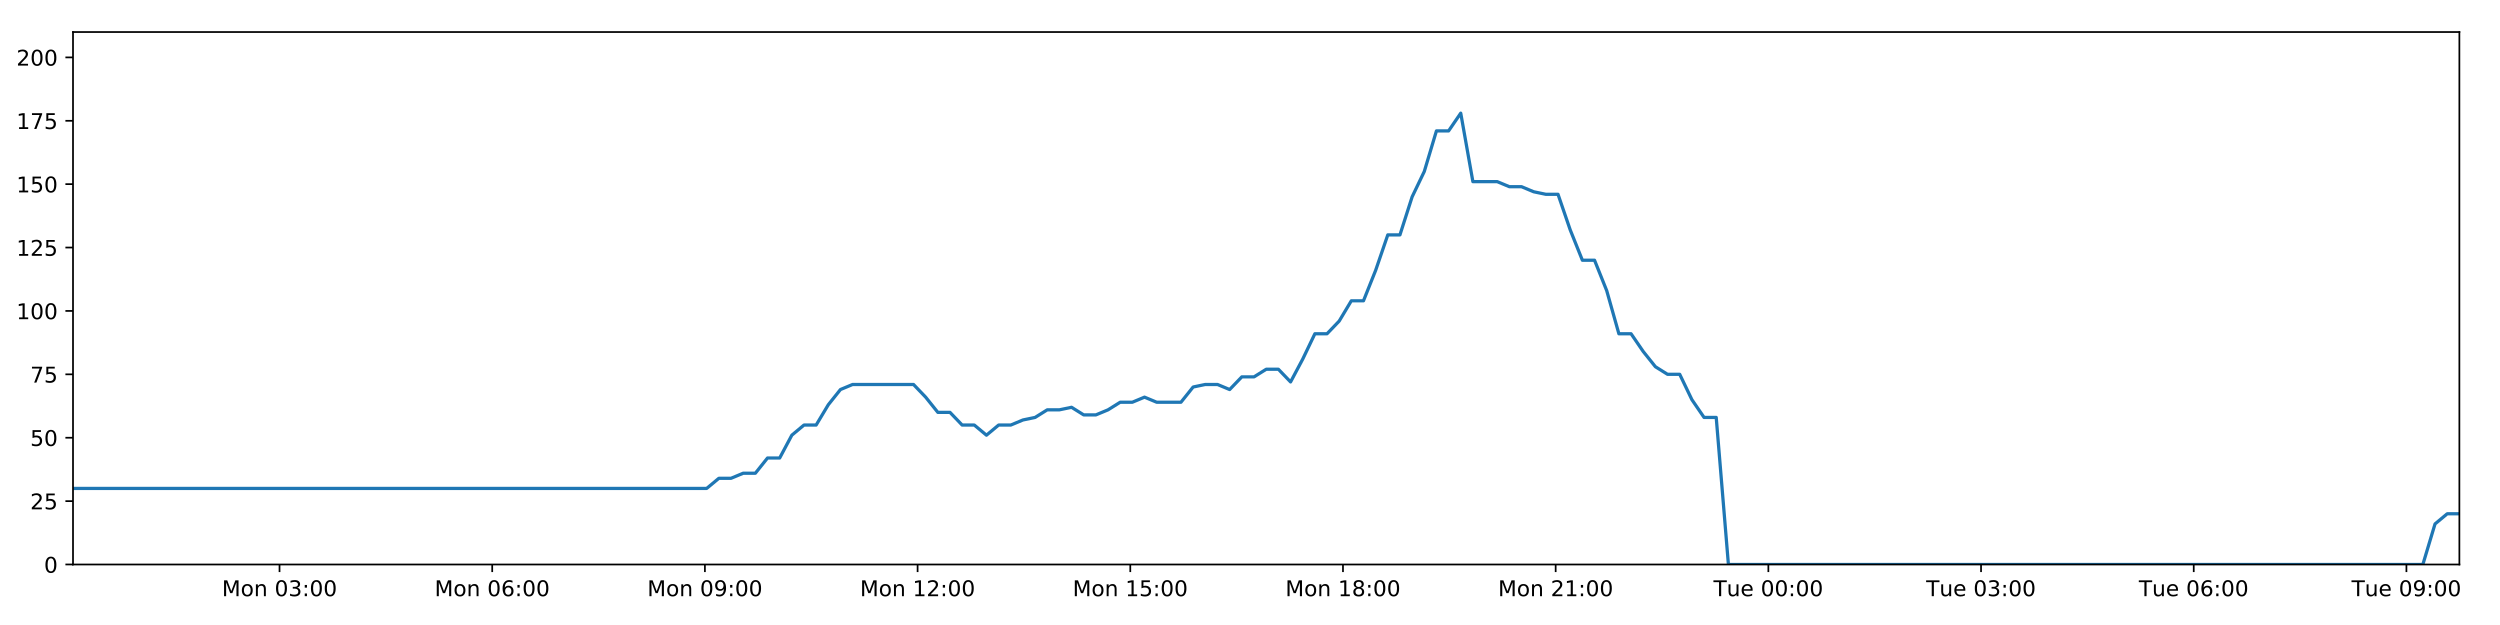
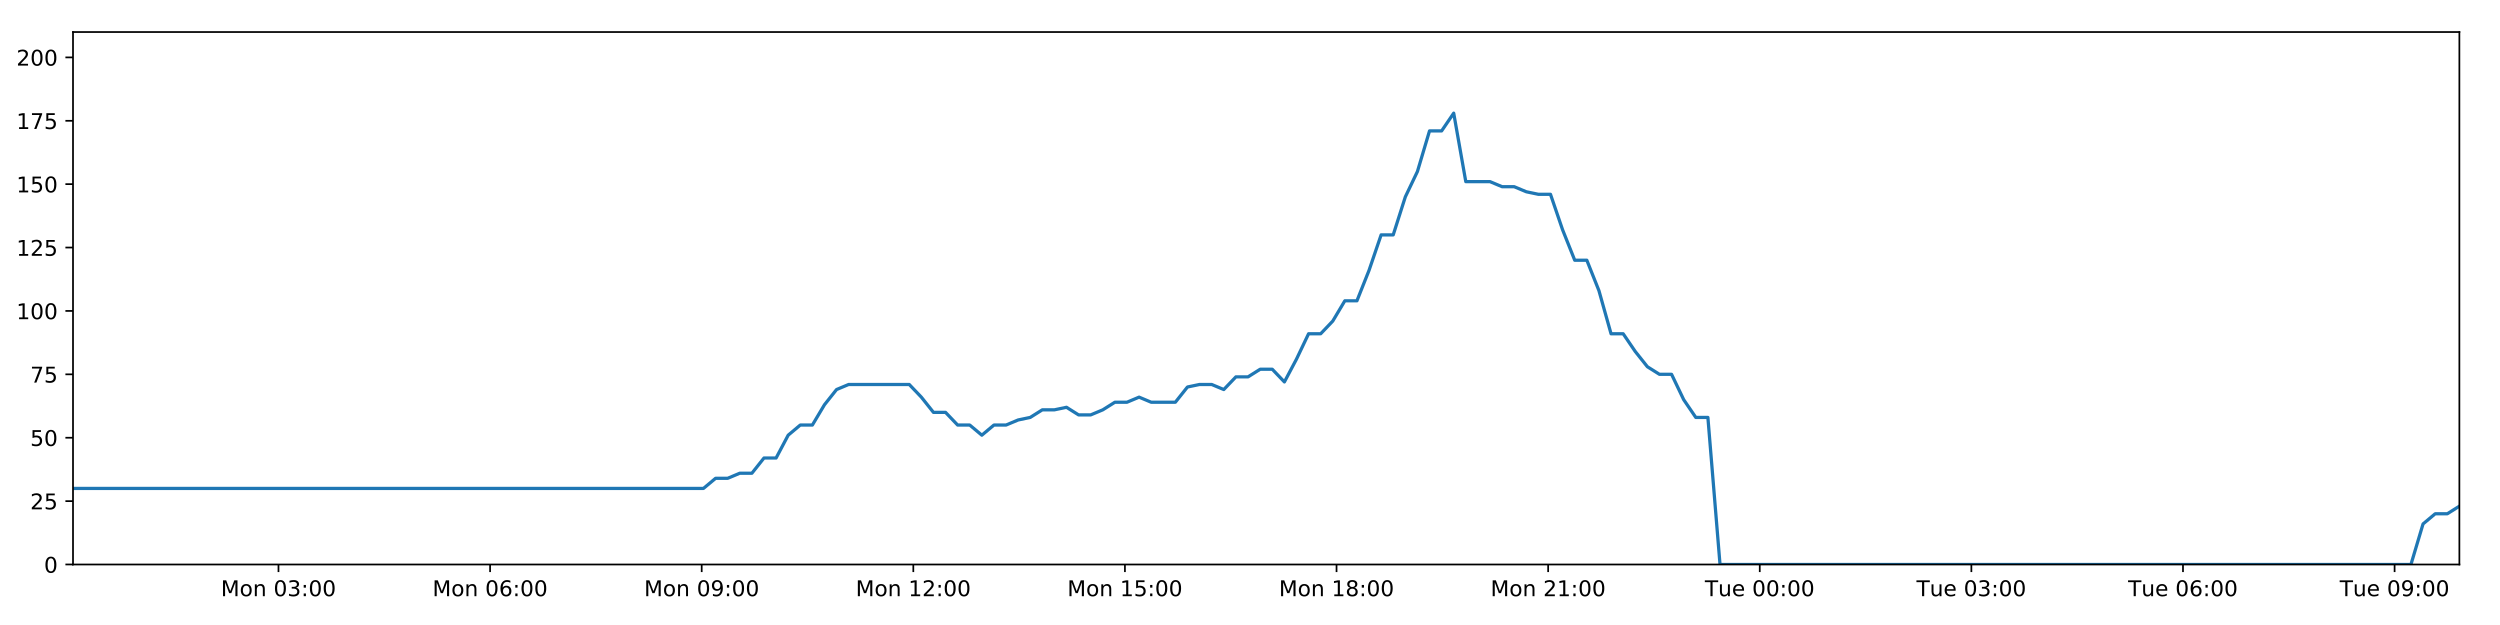
<svg xmlns="http://www.w3.org/2000/svg" xmlns:xlink="http://www.w3.org/1999/xlink" height="288pt" version="1.1" viewBox="0 0 1152 288" width="1152pt">
  <defs>
    <style type="text/css">
*{stroke-linecap:butt;stroke-linejoin:round;}
  </style>
  </defs>
  <g id="figure_1">
    <g id="patch_1">
      <path d="M 0 288  L 1152 288  L 1152 0  L 0 0  z " style="fill:#ffffff;" />
    </g>
    <g id="axes_1">
      <g id="patch_2">
        <path d="M 33.64 260.12  L 1133.28 260.12  L 1133.28 14.76  L 33.64 14.76  z " style="fill:#ffffff;" />
      </g>
      <g id="matplotlib.axis_1">
        <g id="xtick_1">
          <g id="line2d_1">
            <defs>
-               <path d="M 0 0  L 0 3.5  " id="mf20b754c02" style="stroke:#000000;stroke-width:0.8;" />
-             </defs>
-             <g>
-               <use style="stroke:#000000;stroke-width:0.8;" x="128.804" xlink:href="#mf20b754c02" y="260.12" />
+               <path d="M 0 0  L 0 3.5  " id="m7bd41a498b" style="stroke:#000000;stroke-width:0.8;" />
+             </defs>
+             <g>
+               <use style="stroke:#000000;stroke-width:0.8;" x="128.322" xlink:href="#m7bd41a498b" y="260.12" />
            </g>
          </g>
          <g id="text_1">
            <defs>
              <path d="M 9.812 72.906  L 24.516 72.906  L 43.109 23.297  L 61.812 72.906  L 76.516 72.906  L 76.516 0  L 66.891 0  L 66.891 64.016  L 48.094 14.016  L 38.188 14.016  L 19.391 64.016  L 19.391 0  L 9.812 0  z " id="DejaVuSans-77" />
              <path d="M 30.609 48.391  Q 23.391 48.391 19.188 42.75  Q 14.984 37.109 14.984 27.297  Q 14.984 17.484 19.156 11.844  Q 23.344 6.203 30.609 6.203  Q 37.797 6.203 41.984 11.859  Q 46.188 17.531 46.188 27.297  Q 46.188 37.016 41.984 42.703  Q 37.797 48.391 30.609 48.391  z M 30.609 56  Q 42.328 56 49.016 48.375  Q 55.719 40.766 55.719 27.297  Q 55.719 13.875 49.016 6.219  Q 42.328 -1.422 30.609 -1.422  Q 18.844 -1.422 12.172 6.219  Q 5.516 13.875 5.516 27.297  Q 5.516 40.766 12.172 48.375  Q 18.844 56 30.609 56  z " id="DejaVuSans-111" />
              <path d="M 54.891 33.016  L 54.891 0  L 45.906 0  L 45.906 32.719  Q 45.906 40.484 42.875 44.328  Q 39.844 48.188 33.797 48.188  Q 26.516 48.188 22.312 43.547  Q 18.109 38.922 18.109 30.906  L 18.109 0  L 9.078 0  L 9.078 54.688  L 18.109 54.688  L 18.109 46.188  Q 21.344 51.125 25.703 53.562  Q 30.078 56 35.797 56  Q 45.219 56 50.047 50.172  Q 54.891 44.344 54.891 33.016  z " id="DejaVuSans-110" />
              <path id="DejaVuSans-32" />
              <path d="M 31.781 66.406  Q 24.172 66.406 20.328 58.906  Q 16.5 51.422 16.5 36.375  Q 16.5 21.391 20.328 13.891  Q 24.172 6.391 31.781 6.391  Q 39.453 6.391 43.281 13.891  Q 47.125 21.391 47.125 36.375  Q 47.125 51.422 43.281 58.906  Q 39.453 66.406 31.781 66.406  z M 31.781 74.219  Q 44.047 74.219 50.516 64.516  Q 56.984 54.828 56.984 36.375  Q 56.984 17.969 50.516 8.266  Q 44.047 -1.422 31.781 -1.422  Q 19.531 -1.422 13.062 8.266  Q 6.594 17.969 6.594 36.375  Q 6.594 54.828 13.062 64.516  Q 19.531 74.219 31.781 74.219  z " id="DejaVuSans-48" />
              <path d="M 40.578 39.312  Q 47.656 37.797 51.625 33  Q 55.609 28.219 55.609 21.188  Q 55.609 10.406 48.188 4.484  Q 40.766 -1.422 27.094 -1.422  Q 22.516 -1.422 17.656 -0.516  Q 12.797 0.391 7.625 2.203  L 7.625 11.719  Q 11.719 9.328 16.594 8.109  Q 21.484 6.891 26.812 6.891  Q 36.078 6.891 40.938 10.547  Q 45.797 14.203 45.797 21.188  Q 45.797 27.641 41.281 31.266  Q 36.766 34.906 28.719 34.906  L 20.219 34.906  L 20.219 43.016  L 29.109 43.016  Q 36.375 43.016 40.234 45.922  Q 44.094 48.828 44.094 54.297  Q 44.094 59.906 40.109 62.906  Q 36.141 65.922 28.719 65.922  Q 24.656 65.922 20.016 65.031  Q 15.375 64.156 9.812 62.312  L 9.812 71.094  Q 15.438 72.656 20.344 73.438  Q 25.25 74.219 29.594 74.219  Q 40.828 74.219 47.359 69.109  Q 53.906 64.016 53.906 55.328  Q 53.906 49.266 50.438 45.094  Q 46.969 40.922 40.578 39.312  z " id="DejaVuSans-51" />
              <path d="M 11.719 12.406  L 22.016 12.406  L 22.016 0  L 11.719 0  z M 11.719 51.703  L 22.016 51.703  L 22.016 39.312  L 11.719 39.312  z " id="DejaVuSans-58" />
            </defs>
-             <g transform="translate(102.2637 274.7184)scale(0.1 -0.1)">
+             <g transform="translate(101.7813 274.7184)scale(0.1 -0.1)">
              <use xlink:href="#DejaVuSans-77" />
              <use x="86.279" xlink:href="#DejaVuSans-111" />
              <use x="147.461" xlink:href="#DejaVuSans-110" />
              <use x="210.84" xlink:href="#DejaVuSans-32" />
              <use x="242.627" xlink:href="#DejaVuSans-48" />
              <use x="306.25" xlink:href="#DejaVuSans-51" />
              <use x="369.873" xlink:href="#DejaVuSans-58" />
              <use x="403.564" xlink:href="#DejaVuSans-48" />
              <use x="467.188" xlink:href="#DejaVuSans-48" />
            </g>
          </g>
        </g>
        <g id="xtick_2">
          <g id="line2d_2">
            <g>
-               <use style="stroke:#000000;stroke-width:0.8;" x="226.812" xlink:href="#mf20b754c02" y="260.12" />
+               <use style="stroke:#000000;stroke-width:0.8;" x="225.833" xlink:href="#m7bd41a498b" y="260.12" />
            </g>
          </g>
          <g id="text_2">
            <defs>
              <path d="M 33.016 40.375  Q 26.375 40.375 22.484 35.828  Q 18.609 31.297 18.609 23.391  Q 18.609 15.531 22.484 10.953  Q 26.375 6.391 33.016 6.391  Q 39.656 6.391 43.531 10.953  Q 47.406 15.531 47.406 23.391  Q 47.406 31.297 43.531 35.828  Q 39.656 40.375 33.016 40.375  z M 52.594 71.297  L 52.594 62.312  Q 48.875 64.062 45.094 64.984  Q 41.312 65.922 37.594 65.922  Q 27.828 65.922 22.672 59.328  Q 17.531 52.734 16.797 39.406  Q 19.672 43.656 24.016 45.922  Q 28.375 48.188 33.594 48.188  Q 44.578 48.188 50.953 41.516  Q 57.328 34.859 57.328 23.391  Q 57.328 12.156 50.688 5.359  Q 44.047 -1.422 33.016 -1.422  Q 20.359 -1.422 13.672 8.266  Q 6.984 17.969 6.984 36.375  Q 6.984 53.656 15.188 63.938  Q 23.391 74.219 37.203 74.219  Q 40.922 74.219 44.703 73.484  Q 48.484 72.75 52.594 71.297  z " id="DejaVuSans-54" />
            </defs>
-             <g transform="translate(200.2713 274.7184)scale(0.1 -0.1)">
+             <g transform="translate(199.292 274.7184)scale(0.1 -0.1)">
              <use xlink:href="#DejaVuSans-77" />
              <use x="86.279" xlink:href="#DejaVuSans-111" />
              <use x="147.461" xlink:href="#DejaVuSans-110" />
              <use x="210.84" xlink:href="#DejaVuSans-32" />
              <use x="242.627" xlink:href="#DejaVuSans-48" />
              <use x="306.25" xlink:href="#DejaVuSans-54" />
              <use x="369.873" xlink:href="#DejaVuSans-58" />
              <use x="403.564" xlink:href="#DejaVuSans-48" />
              <use x="467.188" xlink:href="#DejaVuSans-48" />
            </g>
          </g>
        </g>
        <g id="xtick_3">
          <g id="line2d_3">
            <g>
-               <use style="stroke:#000000;stroke-width:0.8;" x="324.82" xlink:href="#mf20b754c02" y="260.12" />
+               <use style="stroke:#000000;stroke-width:0.8;" x="323.343" xlink:href="#m7bd41a498b" y="260.12" />
            </g>
          </g>
          <g id="text_3">
            <defs>
              <path d="M 10.984 1.516  L 10.984 10.5  Q 14.703 8.734 18.5 7.812  Q 22.312 6.891 25.984 6.891  Q 35.75 6.891 40.891 13.453  Q 46.047 20.016 46.781 33.406  Q 43.953 29.203 39.594 26.953  Q 35.25 24.703 29.984 24.703  Q 19.047 24.703 12.672 31.312  Q 6.297 37.938 6.297 49.422  Q 6.297 60.641 12.938 67.422  Q 19.578 74.219 30.609 74.219  Q 43.266 74.219 49.922 64.516  Q 56.594 54.828 56.594 36.375  Q 56.594 19.141 48.406 8.859  Q 40.234 -1.422 26.422 -1.422  Q 22.703 -1.422 18.891 -0.688  Q 15.094 0.047 10.984 1.516  z M 30.609 32.422  Q 37.25 32.422 41.125 36.953  Q 45.016 41.5 45.016 49.422  Q 45.016 57.281 41.125 61.844  Q 37.25 66.406 30.609 66.406  Q 23.969 66.406 20.094 61.844  Q 16.219 57.281 16.219 49.422  Q 16.219 41.5 20.094 36.953  Q 23.969 32.422 30.609 32.422  z " id="DejaVuSans-57" />
            </defs>
-             <g transform="translate(298.2789 274.7184)scale(0.1 -0.1)">
+             <g transform="translate(296.8028 274.7184)scale(0.1 -0.1)">
              <use xlink:href="#DejaVuSans-77" />
              <use x="86.279" xlink:href="#DejaVuSans-111" />
              <use x="147.461" xlink:href="#DejaVuSans-110" />
              <use x="210.84" xlink:href="#DejaVuSans-32" />
              <use x="242.627" xlink:href="#DejaVuSans-48" />
              <use x="306.25" xlink:href="#DejaVuSans-57" />
              <use x="369.873" xlink:href="#DejaVuSans-58" />
              <use x="403.564" xlink:href="#DejaVuSans-48" />
              <use x="467.188" xlink:href="#DejaVuSans-48" />
            </g>
          </g>
        </g>
        <g id="xtick_4">
          <g id="line2d_4">
            <g>
-               <use style="stroke:#000000;stroke-width:0.8;" x="422.827" xlink:href="#mf20b754c02" y="260.12" />
+               <use style="stroke:#000000;stroke-width:0.8;" x="420.854" xlink:href="#m7bd41a498b" y="260.12" />
            </g>
          </g>
          <g id="text_4">
            <defs>
              <path d="M 12.406 8.297  L 28.516 8.297  L 28.516 63.922  L 10.984 60.406  L 10.984 69.391  L 28.422 72.906  L 38.281 72.906  L 38.281 8.297  L 54.391 8.297  L 54.391 0  L 12.406 0  z " id="DejaVuSans-49" />
              <path d="M 19.188 8.297  L 53.609 8.297  L 53.609 0  L 7.328 0  L 7.328 8.297  Q 12.938 14.109 22.625 23.891  Q 32.328 33.688 34.812 36.531  Q 39.547 41.844 41.422 45.531  Q 43.312 49.219 43.312 52.781  Q 43.312 58.594 39.234 62.25  Q 35.156 65.922 28.609 65.922  Q 23.969 65.922 18.812 64.312  Q 13.672 62.703 7.812 59.422  L 7.812 69.391  Q 13.766 71.781 18.938 73  Q 24.125 74.219 28.422 74.219  Q 39.75 74.219 46.484 68.547  Q 53.219 62.891 53.219 53.422  Q 53.219 48.922 51.531 44.891  Q 49.859 40.875 45.406 35.406  Q 44.188 33.984 37.641 27.219  Q 31.109 20.453 19.188 8.297  z " id="DejaVuSans-50" />
            </defs>
-             <g transform="translate(396.2865 274.7184)scale(0.1 -0.1)">
+             <g transform="translate(394.3135 274.7184)scale(0.1 -0.1)">
              <use xlink:href="#DejaVuSans-77" />
              <use x="86.279" xlink:href="#DejaVuSans-111" />
              <use x="147.461" xlink:href="#DejaVuSans-110" />
              <use x="210.84" xlink:href="#DejaVuSans-32" />
              <use x="242.627" xlink:href="#DejaVuSans-49" />
              <use x="306.25" xlink:href="#DejaVuSans-50" />
              <use x="369.873" xlink:href="#DejaVuSans-58" />
              <use x="403.564" xlink:href="#DejaVuSans-48" />
              <use x="467.188" xlink:href="#DejaVuSans-48" />
            </g>
          </g>
        </g>
        <g id="xtick_5">
          <g id="line2d_5">
            <g>
-               <use style="stroke:#000000;stroke-width:0.8;" x="520.835" xlink:href="#mf20b754c02" y="260.12" />
+               <use style="stroke:#000000;stroke-width:0.8;" x="518.365" xlink:href="#m7bd41a498b" y="260.12" />
            </g>
          </g>
          <g id="text_5">
            <defs>
              <path d="M 10.797 72.906  L 49.516 72.906  L 49.516 64.594  L 19.828 64.594  L 19.828 46.734  Q 21.969 47.469 24.109 47.828  Q 26.266 48.188 28.422 48.188  Q 40.625 48.188 47.75 41.5  Q 54.891 34.812 54.891 23.391  Q 54.891 11.625 47.562 5.094  Q 40.234 -1.422 26.906 -1.422  Q 22.312 -1.422 17.547 -0.641  Q 12.797 0.141 7.719 1.703  L 7.719 11.625  Q 12.109 9.234 16.797 8.062  Q 21.484 6.891 26.703 6.891  Q 35.156 6.891 40.078 11.328  Q 45.016 15.766 45.016 23.391  Q 45.016 31 40.078 35.438  Q 35.156 39.891 26.703 39.891  Q 22.75 39.891 18.812 39.016  Q 14.891 38.141 10.797 36.281  z " id="DejaVuSans-53" />
            </defs>
-             <g transform="translate(494.2941 274.7184)scale(0.1 -0.1)">
+             <g transform="translate(491.8243 274.7184)scale(0.1 -0.1)">
              <use xlink:href="#DejaVuSans-77" />
              <use x="86.279" xlink:href="#DejaVuSans-111" />
              <use x="147.461" xlink:href="#DejaVuSans-110" />
              <use x="210.84" xlink:href="#DejaVuSans-32" />
              <use x="242.627" xlink:href="#DejaVuSans-49" />
              <use x="306.25" xlink:href="#DejaVuSans-53" />
              <use x="369.873" xlink:href="#DejaVuSans-58" />
              <use x="403.564" xlink:href="#DejaVuSans-48" />
              <use x="467.188" xlink:href="#DejaVuSans-48" />
            </g>
          </g>
        </g>
        <g id="xtick_6">
          <g id="line2d_6">
            <g>
-               <use style="stroke:#000000;stroke-width:0.8;" x="618.842" xlink:href="#mf20b754c02" y="260.12" />
+               <use style="stroke:#000000;stroke-width:0.8;" x="615.876" xlink:href="#m7bd41a498b" y="260.12" />
            </g>
          </g>
          <g id="text_6">
            <defs>
              <path d="M 31.781 34.625  Q 24.75 34.625 20.719 30.859  Q 16.703 27.094 16.703 20.516  Q 16.703 13.922 20.719 10.156  Q 24.75 6.391 31.781 6.391  Q 38.812 6.391 42.859 10.172  Q 46.922 13.969 46.922 20.516  Q 46.922 27.094 42.891 30.859  Q 38.875 34.625 31.781 34.625  z M 21.922 38.812  Q 15.578 40.375 12.031 44.719  Q 8.5 49.078 8.5 55.328  Q 8.5 64.062 14.719 69.141  Q 20.953 74.219 31.781 74.219  Q 42.672 74.219 48.875 69.141  Q 55.078 64.062 55.078 55.328  Q 55.078 49.078 51.531 44.719  Q 48 40.375 41.703 38.812  Q 48.828 37.156 52.797 32.312  Q 56.781 27.484 56.781 20.516  Q 56.781 9.906 50.312 4.234  Q 43.844 -1.422 31.781 -1.422  Q 19.734 -1.422 13.25 4.234  Q 6.781 9.906 6.781 20.516  Q 6.781 27.484 10.781 32.312  Q 14.797 37.156 21.922 38.812  z M 18.312 54.391  Q 18.312 48.734 21.844 45.562  Q 25.391 42.391 31.781 42.391  Q 38.141 42.391 41.719 45.562  Q 45.312 48.734 45.312 54.391  Q 45.312 60.062 41.719 63.234  Q 38.141 66.406 31.781 66.406  Q 25.391 66.406 21.844 63.234  Q 18.312 60.062 18.312 54.391  z " id="DejaVuSans-56" />
            </defs>
-             <g transform="translate(592.3017 274.7184)scale(0.1 -0.1)">
+             <g transform="translate(589.335 274.7184)scale(0.1 -0.1)">
              <use xlink:href="#DejaVuSans-77" />
              <use x="86.279" xlink:href="#DejaVuSans-111" />
              <use x="147.461" xlink:href="#DejaVuSans-110" />
              <use x="210.84" xlink:href="#DejaVuSans-32" />
              <use x="242.627" xlink:href="#DejaVuSans-49" />
              <use x="306.25" xlink:href="#DejaVuSans-56" />
              <use x="369.873" xlink:href="#DejaVuSans-58" />
              <use x="403.564" xlink:href="#DejaVuSans-48" />
              <use x="467.188" xlink:href="#DejaVuSans-48" />
            </g>
          </g>
        </g>
        <g id="xtick_7">
          <g id="line2d_7">
            <g>
-               <use style="stroke:#000000;stroke-width:0.8;" x="716.85" xlink:href="#mf20b754c02" y="260.12" />
+               <use style="stroke:#000000;stroke-width:0.8;" x="713.386" xlink:href="#m7bd41a498b" y="260.12" />
            </g>
          </g>
          <g id="text_7">
-             <g transform="translate(690.3093 274.7184)scale(0.1 -0.1)">
+             <g transform="translate(686.8458 274.7184)scale(0.1 -0.1)">
              <use xlink:href="#DejaVuSans-77" />
              <use x="86.279" xlink:href="#DejaVuSans-111" />
              <use x="147.461" xlink:href="#DejaVuSans-110" />
              <use x="210.84" xlink:href="#DejaVuSans-32" />
              <use x="242.627" xlink:href="#DejaVuSans-50" />
              <use x="306.25" xlink:href="#DejaVuSans-49" />
              <use x="369.873" xlink:href="#DejaVuSans-58" />
              <use x="403.564" xlink:href="#DejaVuSans-48" />
              <use x="467.188" xlink:href="#DejaVuSans-48" />
            </g>
          </g>
        </g>
        <g id="xtick_8">
          <g id="line2d_8">
            <g>
-               <use style="stroke:#000000;stroke-width:0.8;" x="814.858" xlink:href="#mf20b754c02" y="260.12" />
+               <use style="stroke:#000000;stroke-width:0.8;" x="810.897" xlink:href="#m7bd41a498b" y="260.12" />
            </g>
          </g>
          <g id="text_8">
            <defs>
              <path d="M -0.297 72.906  L 61.375 72.906  L 61.375 64.594  L 35.5 64.594  L 35.5 0  L 25.594 0  L 25.594 64.594  L -0.297 64.594  z " id="DejaVuSans-84" />
              <path d="M 8.5 21.578  L 8.5 54.688  L 17.484 54.688  L 17.484 21.922  Q 17.484 14.156 20.5 10.266  Q 23.531 6.391 29.594 6.391  Q 36.859 6.391 41.078 11.031  Q 45.312 15.672 45.312 23.688  L 45.312 54.688  L 54.297 54.688  L 54.297 0  L 45.312 0  L 45.312 8.406  Q 42.047 3.422 37.719 1  Q 33.406 -1.422 27.688 -1.422  Q 18.266 -1.422 13.375 4.438  Q 8.5 10.297 8.5 21.578  z M 31.109 56  z " id="DejaVuSans-117" />
              <path d="M 56.203 29.594  L 56.203 25.203  L 14.891 25.203  Q 15.484 15.922 20.484 11.062  Q 25.484 6.203 34.422 6.203  Q 39.594 6.203 44.453 7.469  Q 49.312 8.734 54.109 11.281  L 54.109 2.781  Q 49.266 0.734 44.188 -0.344  Q 39.109 -1.422 33.891 -1.422  Q 20.797 -1.422 13.156 6.188  Q 5.516 13.812 5.516 26.812  Q 5.516 40.234 12.766 48.109  Q 20.016 56 32.328 56  Q 43.359 56 49.781 48.891  Q 56.203 41.797 56.203 29.594  z M 47.219 32.234  Q 47.125 39.594 43.094 43.984  Q 39.062 48.391 32.422 48.391  Q 24.906 48.391 20.391 44.141  Q 15.875 39.891 15.188 32.172  z " id="DejaVuSans-101" />
            </defs>
-             <g transform="translate(789.5716 274.7184)scale(0.1 -0.1)">
+             <g transform="translate(785.6112 274.7184)scale(0.1 -0.1)">
              <use xlink:href="#DejaVuSans-84" />
              <use x="60.85" xlink:href="#DejaVuSans-117" />
              <use x="124.229" xlink:href="#DejaVuSans-101" />
              <use x="185.752" xlink:href="#DejaVuSans-32" />
              <use x="217.539" xlink:href="#DejaVuSans-48" />
              <use x="281.162" xlink:href="#DejaVuSans-48" />
              <use x="344.785" xlink:href="#DejaVuSans-58" />
              <use x="378.477" xlink:href="#DejaVuSans-48" />
              <use x="442.1" xlink:href="#DejaVuSans-48" />
            </g>
          </g>
        </g>
        <g id="xtick_9">
          <g id="line2d_9">
            <g>
-               <use style="stroke:#000000;stroke-width:0.8;" x="912.865" xlink:href="#mf20b754c02" y="260.12" />
+               <use style="stroke:#000000;stroke-width:0.8;" x="908.408" xlink:href="#m7bd41a498b" y="260.12" />
            </g>
          </g>
          <g id="text_9">
-             <g transform="translate(887.5792 274.7184)scale(0.1 -0.1)">
+             <g transform="translate(883.1219 274.7184)scale(0.1 -0.1)">
              <use xlink:href="#DejaVuSans-84" />
              <use x="60.85" xlink:href="#DejaVuSans-117" />
              <use x="124.229" xlink:href="#DejaVuSans-101" />
              <use x="185.752" xlink:href="#DejaVuSans-32" />
              <use x="217.539" xlink:href="#DejaVuSans-48" />
              <use x="281.162" xlink:href="#DejaVuSans-51" />
              <use x="344.785" xlink:href="#DejaVuSans-58" />
              <use x="378.477" xlink:href="#DejaVuSans-48" />
              <use x="442.1" xlink:href="#DejaVuSans-48" />
            </g>
          </g>
        </g>
        <g id="xtick_10">
          <g id="line2d_10">
            <g>
-               <use style="stroke:#000000;stroke-width:0.8;" x="1010.873" xlink:href="#mf20b754c02" y="260.12" />
+               <use style="stroke:#000000;stroke-width:0.8;" x="1005.919" xlink:href="#m7bd41a498b" y="260.12" />
            </g>
          </g>
          <g id="text_10">
-             <g transform="translate(985.5868 274.7184)scale(0.1 -0.1)">
+             <g transform="translate(980.6327 274.7184)scale(0.1 -0.1)">
              <use xlink:href="#DejaVuSans-84" />
              <use x="60.85" xlink:href="#DejaVuSans-117" />
              <use x="124.229" xlink:href="#DejaVuSans-101" />
              <use x="185.752" xlink:href="#DejaVuSans-32" />
              <use x="217.539" xlink:href="#DejaVuSans-48" />
              <use x="281.162" xlink:href="#DejaVuSans-54" />
              <use x="344.785" xlink:href="#DejaVuSans-58" />
              <use x="378.477" xlink:href="#DejaVuSans-48" />
              <use x="442.1" xlink:href="#DejaVuSans-48" />
            </g>
          </g>
        </g>
        <g id="xtick_11">
          <g id="line2d_11">
            <g>
-               <use style="stroke:#000000;stroke-width:0.8;" x="1108.88" xlink:href="#mf20b754c02" y="260.12" />
+               <use style="stroke:#000000;stroke-width:0.8;" x="1103.429" xlink:href="#m7bd41a498b" y="260.12" />
            </g>
          </g>
          <g id="text_11">
-             <g transform="translate(1083.594 274.7184)scale(0.1 -0.1)">
+             <g transform="translate(1078.143 274.7184)scale(0.1 -0.1)">
              <use xlink:href="#DejaVuSans-84" />
              <use x="60.85" xlink:href="#DejaVuSans-117" />
              <use x="124.229" xlink:href="#DejaVuSans-101" />
              <use x="185.752" xlink:href="#DejaVuSans-32" />
              <use x="217.539" xlink:href="#DejaVuSans-48" />
              <use x="281.162" xlink:href="#DejaVuSans-57" />
              <use x="344.785" xlink:href="#DejaVuSans-58" />
              <use x="378.477" xlink:href="#DejaVuSans-48" />
              <use x="442.1" xlink:href="#DejaVuSans-48" />
            </g>
          </g>
        </g>
      </g>
      <g id="matplotlib.axis_2">
        <g id="ytick_1">
          <g id="line2d_12">
            <defs>
-               <path d="M 0 0  L -3.5 0  " id="m7a2e683228" style="stroke:#000000;stroke-width:0.8;" />
-             </defs>
-             <g>
-               <use style="stroke:#000000;stroke-width:0.8;" x="33.64" xlink:href="#m7a2e683228" y="260.12" />
+               <path d="M 0 0  L -3.5 0  " id="m272762bb42" style="stroke:#000000;stroke-width:0.8;" />
+             </defs>
+             <g>
+               <use style="stroke:#000000;stroke-width:0.8;" x="33.64" xlink:href="#m272762bb42" y="260.12" />
            </g>
          </g>
          <g id="text_12">
            <g transform="translate(20.2775 263.9192)scale(0.1 -0.1)">
              <use xlink:href="#DejaVuSans-48" />
            </g>
          </g>
        </g>
        <g id="ytick_2">
          <g id="line2d_13">
            <g>
-               <use style="stroke:#000000;stroke-width:0.8;" x="33.64" xlink:href="#m7a2e683228" y="230.91" />
+               <use style="stroke:#000000;stroke-width:0.8;" x="33.64" xlink:href="#m272762bb42" y="230.91" />
            </g>
          </g>
          <g id="text_13">
            <g transform="translate(13.915 234.7097)scale(0.1 -0.1)">
              <use xlink:href="#DejaVuSans-50" />
              <use x="63.623" xlink:href="#DejaVuSans-53" />
            </g>
          </g>
        </g>
        <g id="ytick_3">
          <g id="line2d_14">
            <g>
-               <use style="stroke:#000000;stroke-width:0.8;" x="33.64" xlink:href="#m7a2e683228" y="201.701" />
+               <use style="stroke:#000000;stroke-width:0.8;" x="33.64" xlink:href="#m272762bb42" y="201.701" />
            </g>
          </g>
          <g id="text_14">
            <g transform="translate(13.915 205.5002)scale(0.1 -0.1)">
              <use xlink:href="#DejaVuSans-53" />
              <use x="63.623" xlink:href="#DejaVuSans-48" />
            </g>
          </g>
        </g>
        <g id="ytick_4">
          <g id="line2d_15">
            <g>
-               <use style="stroke:#000000;stroke-width:0.8;" x="33.64" xlink:href="#m7a2e683228" y="172.491" />
+               <use style="stroke:#000000;stroke-width:0.8;" x="33.64" xlink:href="#m272762bb42" y="172.491" />
            </g>
          </g>
          <g id="text_15">
            <defs>
              <path d="M 8.203 72.906  L 55.078 72.906  L 55.078 68.703  L 28.609 0  L 18.312 0  L 43.219 64.594  L 8.203 64.594  z " id="DejaVuSans-55" />
            </defs>
            <g transform="translate(13.915 176.2906)scale(0.1 -0.1)">
              <use xlink:href="#DejaVuSans-55" />
              <use x="63.623" xlink:href="#DejaVuSans-53" />
            </g>
          </g>
        </g>
        <g id="ytick_5">
          <g id="line2d_16">
            <g>
-               <use style="stroke:#000000;stroke-width:0.8;" x="33.64" xlink:href="#m7a2e683228" y="143.282" />
+               <use style="stroke:#000000;stroke-width:0.8;" x="33.64" xlink:href="#m272762bb42" y="143.282" />
            </g>
          </g>
          <g id="text_16">
            <g transform="translate(7.5525 147.0811)scale(0.1 -0.1)">
              <use xlink:href="#DejaVuSans-49" />
              <use x="63.623" xlink:href="#DejaVuSans-48" />
              <use x="127.246" xlink:href="#DejaVuSans-48" />
            </g>
          </g>
        </g>
        <g id="ytick_6">
          <g id="line2d_17">
            <g>
-               <use style="stroke:#000000;stroke-width:0.8;" x="33.64" xlink:href="#m7a2e683228" y="114.072" />
+               <use style="stroke:#000000;stroke-width:0.8;" x="33.64" xlink:href="#m272762bb42" y="114.072" />
            </g>
          </g>
          <g id="text_17">
            <g transform="translate(7.5525 117.8716)scale(0.1 -0.1)">
              <use xlink:href="#DejaVuSans-49" />
              <use x="63.623" xlink:href="#DejaVuSans-50" />
              <use x="127.246" xlink:href="#DejaVuSans-53" />
            </g>
          </g>
        </g>
        <g id="ytick_7">
          <g id="line2d_18">
            <g>
-               <use style="stroke:#000000;stroke-width:0.8;" x="33.64" xlink:href="#m7a2e683228" y="84.863" />
+               <use style="stroke:#000000;stroke-width:0.8;" x="33.64" xlink:href="#m272762bb42" y="84.863" />
            </g>
          </g>
          <g id="text_18">
            <g transform="translate(7.5525 88.66208)scale(0.1 -0.1)">
              <use xlink:href="#DejaVuSans-49" />
              <use x="63.623" xlink:href="#DejaVuSans-53" />
              <use x="127.246" xlink:href="#DejaVuSans-48" />
            </g>
          </g>
        </g>
        <g id="ytick_8">
          <g id="line2d_19">
            <g>
-               <use style="stroke:#000000;stroke-width:0.8;" x="33.64" xlink:href="#m7a2e683228" y="55.653" />
+               <use style="stroke:#000000;stroke-width:0.8;" x="33.64" xlink:href="#m272762bb42" y="55.653" />
            </g>
          </g>
          <g id="text_19">
            <g transform="translate(7.5525 59.45255)scale(0.1 -0.1)">
              <use xlink:href="#DejaVuSans-49" />
              <use x="63.623" xlink:href="#DejaVuSans-55" />
              <use x="127.246" xlink:href="#DejaVuSans-53" />
            </g>
          </g>
        </g>
        <g id="ytick_9">
          <g id="line2d_20">
            <g>
-               <use style="stroke:#000000;stroke-width:0.8;" x="33.64" xlink:href="#m7a2e683228" y="26.444" />
+               <use style="stroke:#000000;stroke-width:0.8;" x="33.64" xlink:href="#m272762bb42" y="26.444" />
            </g>
          </g>
          <g id="text_20">
            <g transform="translate(7.5525 30.24303)scale(0.1 -0.1)">
              <use xlink:href="#DejaVuSans-50" />
              <use x="63.623" xlink:href="#DejaVuSans-48" />
              <use x="127.246" xlink:href="#DejaVuSans-48" />
            </g>
          </g>
        </g>
      </g>
      <g id="line2d_21">
-         <path clip-path="url(#pcf3770c660)" d="M 33.64 225.069  L 325.636 225.069  L 331.252 220.395  L 336.863 220.395  L 342.471 218.058  L 348.069 218.058  L 353.667 211.048  L 359.276 211.048  L 364.875 200.533  L 370.473 195.859  L 376.075 195.859  L 381.677 186.512  L 387.276 179.502  L 392.887 177.165  L 420.942 177.165  L 426.545 183.007  L 432.157 190.017  L 437.755 190.017  L 443.352 195.859  L 448.961 195.859  L 454.56 200.533  L 460.166 195.859  L 465.774 195.859  L 471.374 193.522  L 476.973 192.354  L 482.57 188.849  L 488.169 188.849  L 493.772 187.68  L 499.379 191.186  L 504.977 191.186  L 510.588 188.849  L 516.188 185.344  L 521.785 185.344  L 527.394 183.007  L 532.994 185.344  L 544.19 185.344  L 549.8 178.333  L 555.402 177.165  L 561.013 177.165  L 566.622 179.502  L 572.232 173.66  L 577.851 173.66  L 583.463 170.155  L 589.087 170.155  L 594.697 175.997  L 600.295 165.481  L 605.894 153.797  L 611.491 153.797  L 617.09 147.955  L 622.69 138.608  L 628.289 138.608  L 633.89 124.588  L 639.496 108.23  L 645.094 108.23  L 650.707 90.705  L 656.309 79.021  L 661.906 60.327  L 667.509 60.327  L 673.108 52.148  L 678.705 83.694  L 689.909 83.694  L 695.52 86.031  L 701.12 86.031  L 706.731 88.368  L 712.334 89.536  L 717.934 89.536  L 723.541 105.894  L 729.162 119.914  L 734.764 119.914  L 740.372 133.935  L 745.982 153.797  L 751.596 153.797  L 757.199 161.976  L 762.807 168.986  L 768.407 172.491  L 774.018 172.491  L 779.63 184.175  L 785.231 192.354  L 790.831 192.354  L 796.449 260.12  L 1116.452 260.12  L 1122.06 241.426  L 1127.67 236.752  L 1133.28 236.752  L 1133.28 236.752  " style="fill:none;stroke:#1f77b4;stroke-linecap:square;stroke-width:1.5;" />
+         <path clip-path="url(#p3138b24244)" d="M 33.64 225.069  L 324.156 225.069  L 329.743 220.395  L 335.326 220.395  L 340.906 218.058  L 346.475 218.058  L 352.044 211.048  L 357.625 211.048  L 363.196 200.533  L 368.765 195.859  L 374.339 195.859  L 379.912 186.512  L 385.483 179.502  L 391.065 177.165  L 418.979 177.165  L 424.553 183.007  L 430.137 190.017  L 435.706 190.017  L 441.275 195.859  L 446.855 195.859  L 452.426 200.533  L 458.004 195.859  L 463.583 195.859  L 469.155 193.522  L 474.725 192.354  L 480.295 188.849  L 485.865 188.849  L 491.44 187.68  L 497.018 191.186  L 502.587 191.186  L 508.17 188.849  L 513.741 185.344  L 519.311 185.344  L 524.891 183.007  L 530.463 185.344  L 541.602 185.344  L 547.183 178.333  L 552.757 177.165  L 558.339 177.165  L 563.92 179.502  L 569.502 173.66  L 575.092 173.66  L 580.675 170.155  L 586.271 170.155  L 591.852 175.997  L 597.422 165.481  L 602.993 153.797  L 608.562 153.797  L 614.132 147.955  L 619.704 138.608  L 625.274 138.608  L 630.847 124.588  L 636.425 108.23  L 641.994 108.23  L 647.579 90.705  L 653.152 79.021  L 658.721 60.327  L 664.295 60.327  L 669.866 52.148  L 675.435 83.694  L 686.582 83.694  L 692.165 86.031  L 697.736 86.031  L 703.319 88.368  L 708.894 89.536  L 714.465 89.536  L 720.044 105.894  L 725.636 119.914  L 731.21 119.914  L 736.789 133.935  L 742.371 153.797  L 747.957 153.797  L 753.531 161.976  L 759.111 168.986  L 764.682 172.491  L 770.264 172.491  L 775.848 184.175  L 781.421 192.354  L 786.993 192.354  L 792.582 260.12  L 1110.963 260.12  L 1116.542 241.426  L 1122.124 236.752  L 1127.705 236.752  L 1133.28 233.247  L 1133.28 233.247  " style="fill:none;stroke:#1f77b4;stroke-linecap:square;stroke-width:1.5;" />
      </g>
      <g id="patch_3">
        <path d="M 33.64 260.12  L 33.64 14.76  " style="fill:none;stroke:#000000;stroke-linecap:square;stroke-linejoin:miter;stroke-width:0.8;" />
      </g>
      <g id="patch_4">
        <path d="M 1133.28 260.12  L 1133.28 14.76  " style="fill:none;stroke:#000000;stroke-linecap:square;stroke-linejoin:miter;stroke-width:0.8;" />
      </g>
      <g id="patch_5">
        <path d="M 33.64 260.12  L 1133.28 260.12  " style="fill:none;stroke:#000000;stroke-linecap:square;stroke-linejoin:miter;stroke-width:0.8;" />
      </g>
      <g id="patch_6">
        <path d="M 33.64 14.76  L 1133.28 14.76  " style="fill:none;stroke:#000000;stroke-linecap:square;stroke-linejoin:miter;stroke-width:0.8;" />
      </g>
    </g>
  </g>
  <defs>
-     <clipPath id="pcf3770c660">
+     <clipPath id="p3138b24244">
      <rect height="245.36" width="1099.64" x="33.64" y="14.76" />
    </clipPath>
  </defs>
</svg>
